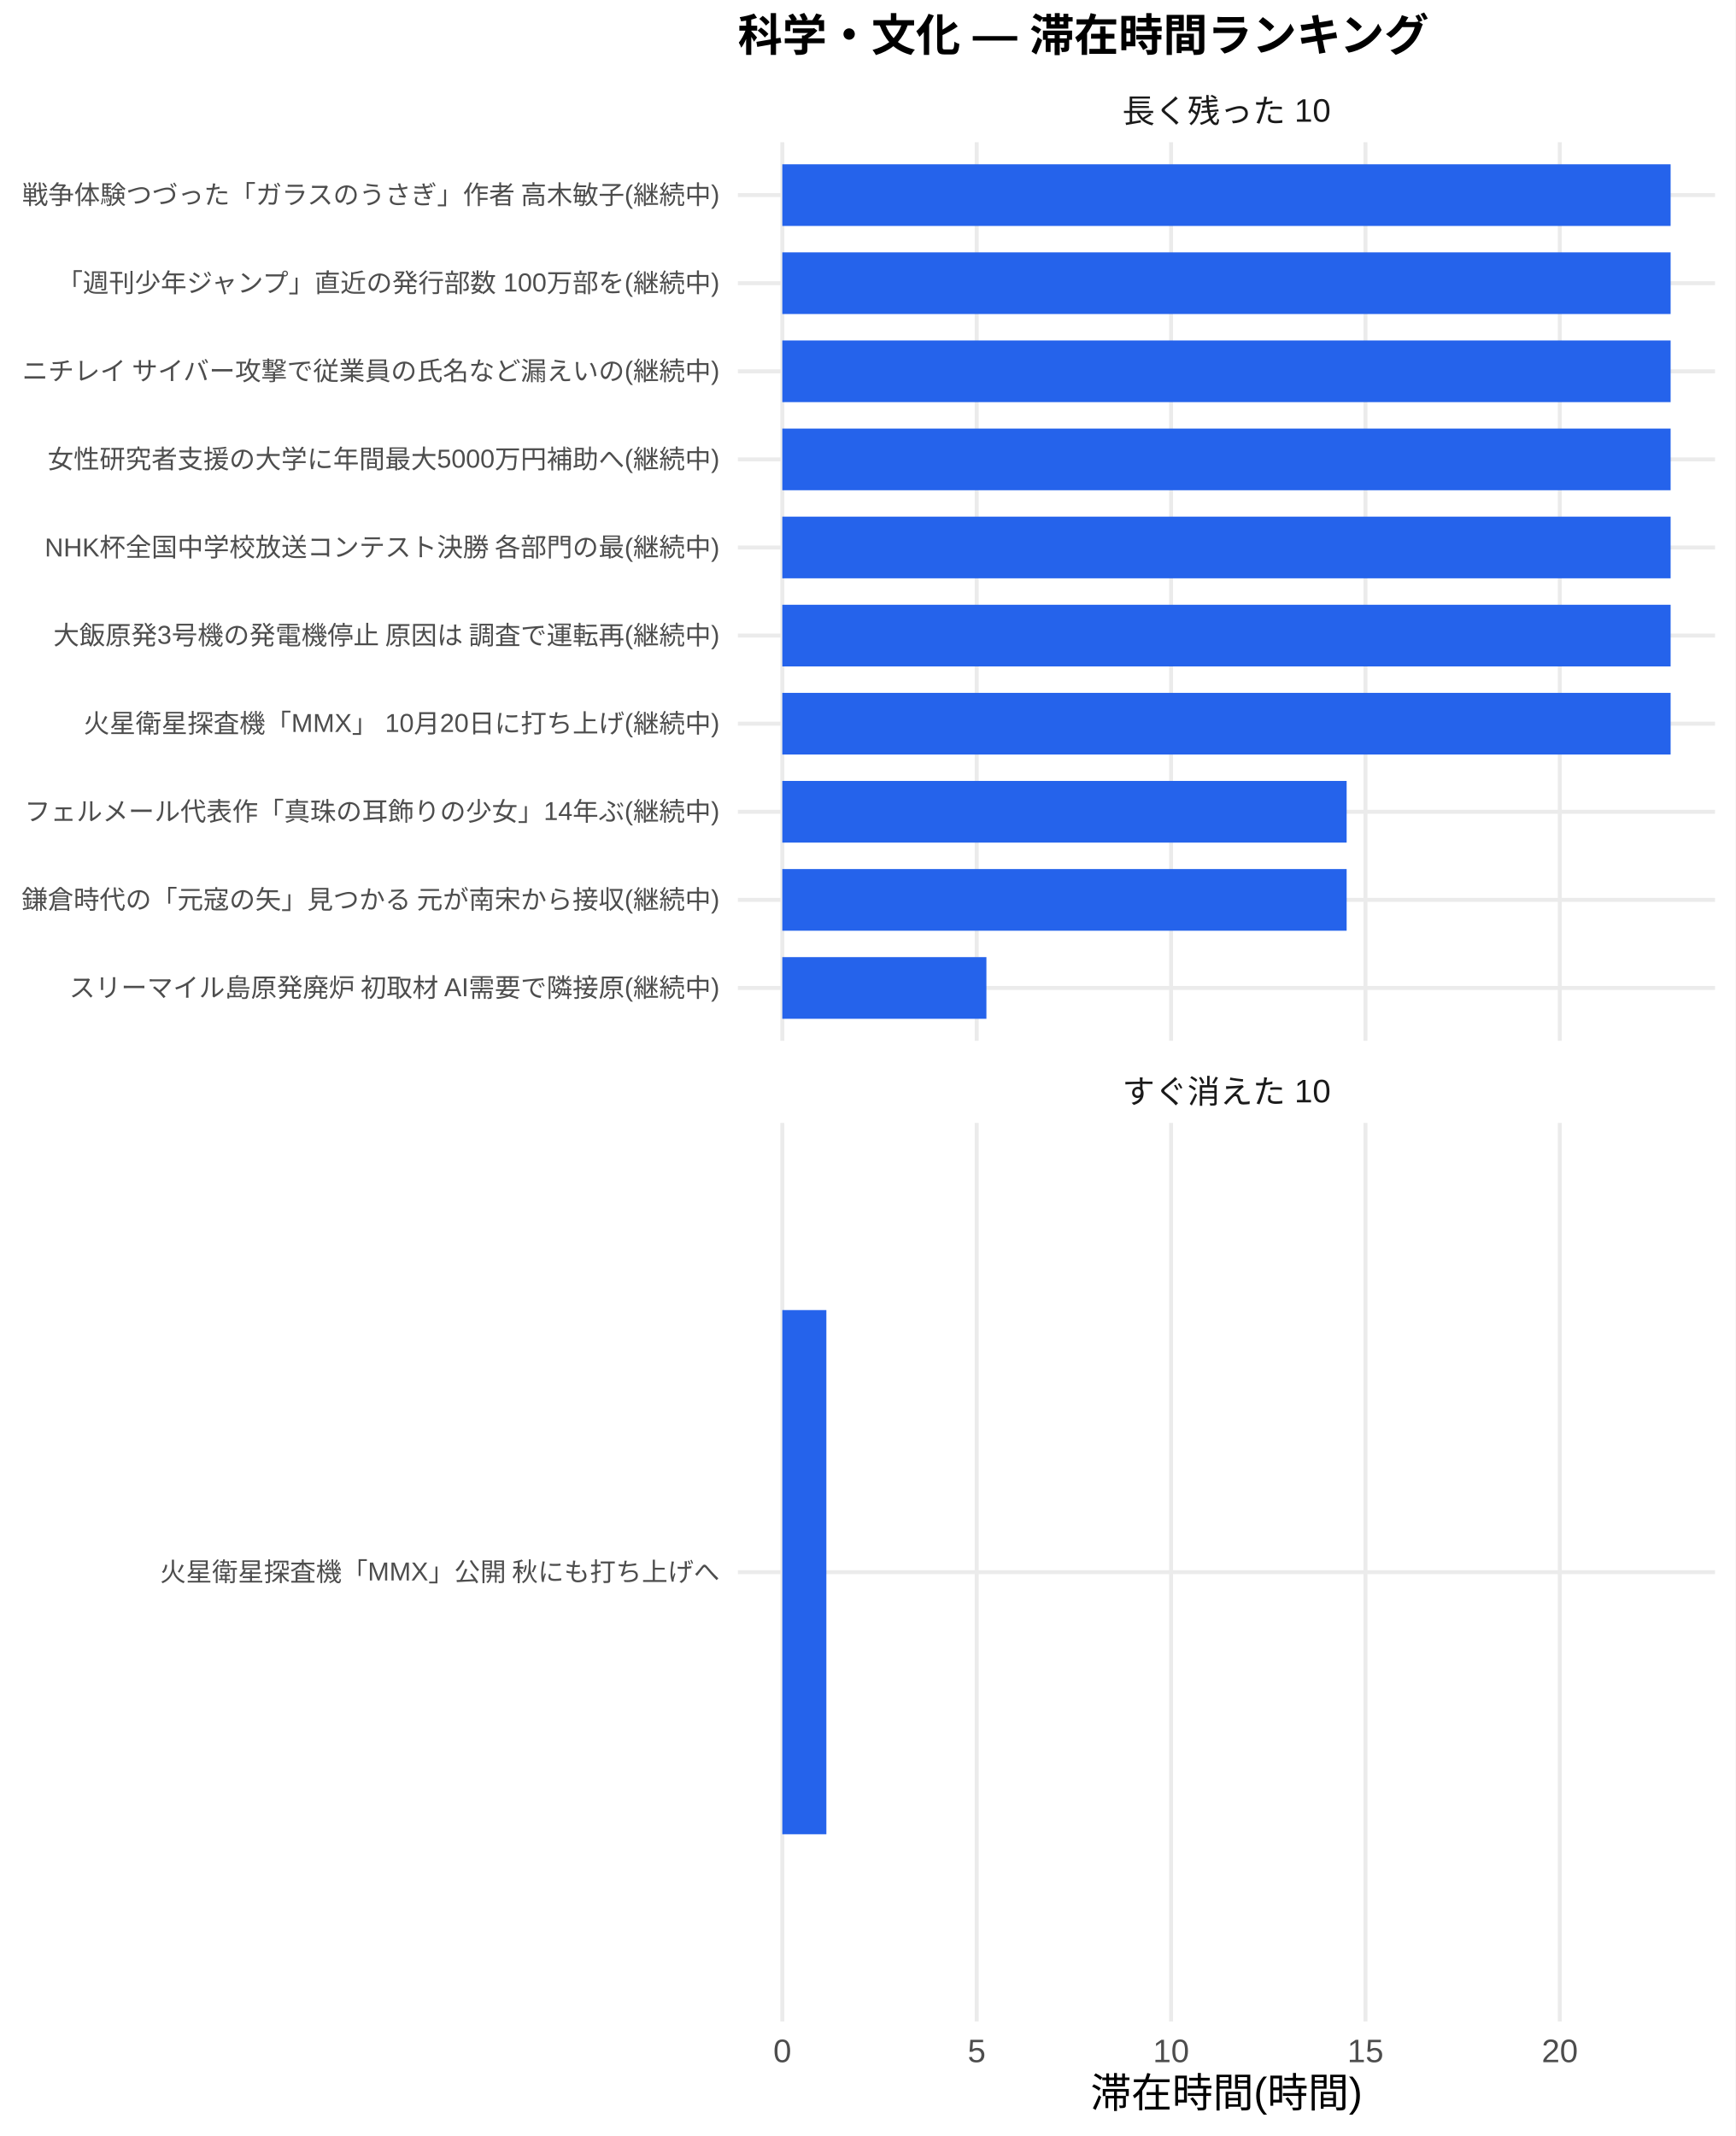
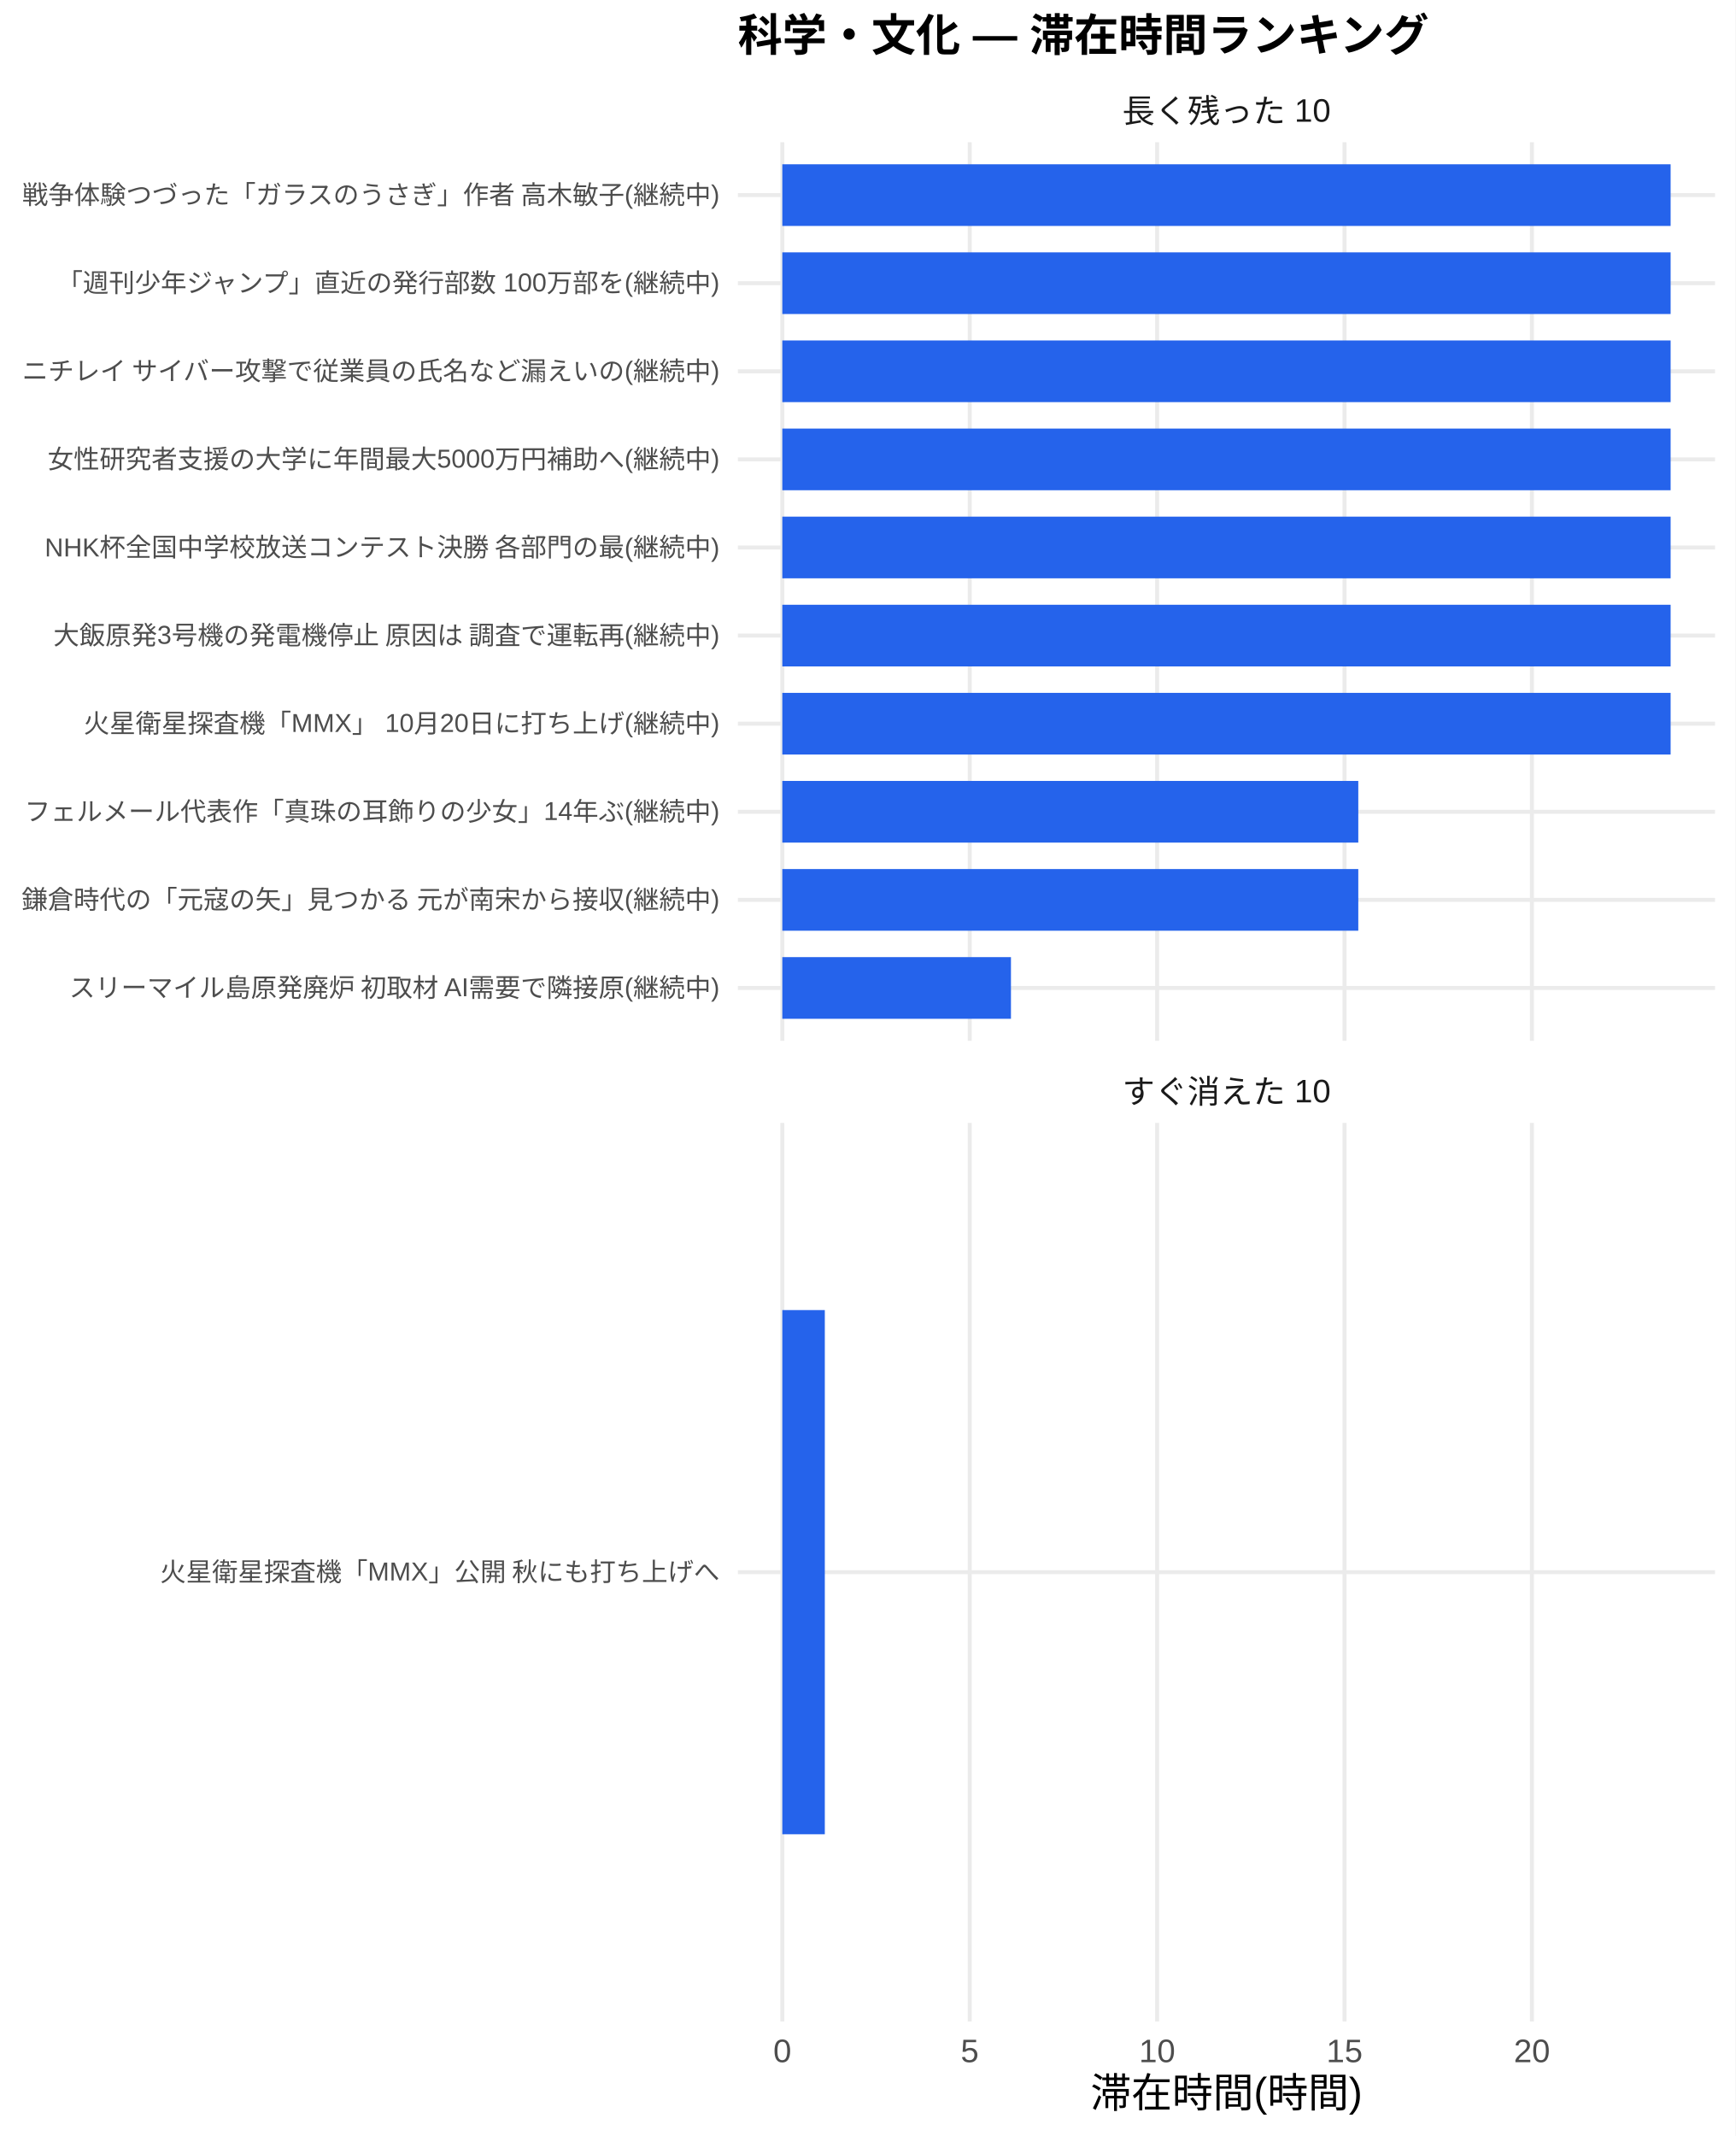
<svg xmlns="http://www.w3.org/2000/svg" width="468.00pt" height="576.00pt" viewBox="0 0 468.00 576.00">
  <g class="svglite">
    <defs>
      <style type="text/css">
    .svglite line, .svglite polyline, .svglite polygon, .svglite path, .svglite rect, .svglite circle {
      fill: none;
      stroke: #000000;
      stroke-linecap: round;
      stroke-linejoin: round;
      stroke-miterlimit: 10.00;
    }
    .svglite text {
      white-space: pre;
    }
    .svglite g.glyphgroup path {
      fill: inherit;
      stroke: none;
    }
  </style>
    </defs>
    <rect width="100%" height="100%" style="stroke: none; fill: #FFFFFF;" />
    <defs>
      <clipPath id="cpMC4wMHw0NjguMDB8MC4wMHw1NzYuMDA=">
        <rect x="0.00" y="0.00" width="468.00" height="576.00" />
      </clipPath>
    </defs>
    <g clip-path="url(#cpMC4wMHw0NjguMDB8MC4wMHw1NzYuMDA=)">
      <rect x="0" y="0.00" width="468.00" height="576.00" style="stroke-width: 1.07; stroke: none; fill: #FFFFFF;" />
    </g>
    <defs>
      <clipPath id="cpMTk5LjAwfDQ2Mi41MnwzOC4zNnwyODAuNjc=">
        <rect x="199.00" y="38.36" width="263.52" height="242.31" />
      </clipPath>
    </defs>
    <g clip-path="url(#cpMTk5LjAwfDQ2Mi41MnwzOC4zNnwyODAuNjc=)">
      <polyline points="199.00,266.42 462.52,266.42 " style="stroke-width: 1.07; stroke: #EBEBEB; stroke-linecap: butt;" />
      <polyline points="199.00,242.66 462.52,242.66 " style="stroke-width: 1.07; stroke: #EBEBEB; stroke-linecap: butt;" />
      <polyline points="199.00,218.91 462.52,218.91 " style="stroke-width: 1.07; stroke: #EBEBEB; stroke-linecap: butt;" />
      <polyline points="199.00,195.15 462.52,195.15 " style="stroke-width: 1.07; stroke: #EBEBEB; stroke-linecap: butt;" />
      <polyline points="199.00,171.39 462.52,171.39 " style="stroke-width: 1.07; stroke: #EBEBEB; stroke-linecap: butt;" />
      <polyline points="199.00,147.64 462.52,147.64 " style="stroke-width: 1.07; stroke: #EBEBEB; stroke-linecap: butt;" />
      <polyline points="199.00,123.88 462.52,123.88 " style="stroke-width: 1.07; stroke: #EBEBEB; stroke-linecap: butt;" />
      <polyline points="199.00,100.13 462.52,100.13 " style="stroke-width: 1.07; stroke: #EBEBEB; stroke-linecap: butt;" />
      <polyline points="199.00,76.37 462.52,76.37 " style="stroke-width: 1.07; stroke: #EBEBEB; stroke-linecap: butt;" />
      <polyline points="199.00,52.61 462.52,52.61 " style="stroke-width: 1.07; stroke: #EBEBEB; stroke-linecap: butt;" />
      <polyline points="210.98,280.67 210.98,38.36 " style="stroke-width: 1.07; stroke: #EBEBEB; stroke-linecap: butt;" />
-       <polyline points="263.40,280.67 263.40,38.36 " style="stroke-width: 1.07; stroke: #EBEBEB; stroke-linecap: butt;" />
-       <polyline points="315.82,280.67 315.82,38.36 " style="stroke-width: 1.07; stroke: #EBEBEB; stroke-linecap: butt;" />
-       <polyline points="368.24,280.67 368.24,38.36 " style="stroke-width: 1.07; stroke: #EBEBEB; stroke-linecap: butt;" />
-       <polyline points="420.66,280.67 420.66,38.36 " style="stroke-width: 1.07; stroke: #EBEBEB; stroke-linecap: butt;" />
+       <polyline points="261.52,280.67 261.52,38.36 " style="stroke-width: 1.07; stroke: #EBEBEB; stroke-linecap: butt;" />
+       <polyline points="312.06,280.67 312.06,38.36 " style="stroke-width: 1.07; stroke: #EBEBEB; stroke-linecap: butt;" />
+       <polyline points="362.60,280.67 362.60,38.36 " style="stroke-width: 1.07; stroke: #EBEBEB; stroke-linecap: butt;" />
+       <polyline points="413.14,280.67 413.14,38.36 " style="stroke-width: 1.07; stroke: #EBEBEB; stroke-linecap: butt;" />
      <rect x="210.98" y="44.30" width="239.56" height="16.63" style="stroke-width: 1.07; stroke: none; stroke-linecap: butt; stroke-linejoin: miter; fill: #2563EB;" />
      <rect x="210.98" y="68.05" width="239.56" height="16.63" style="stroke-width: 1.07; stroke: none; stroke-linecap: butt; stroke-linejoin: miter; fill: #2563EB;" />
      <rect x="210.98" y="91.81" width="239.56" height="16.63" style="stroke-width: 1.07; stroke: none; stroke-linecap: butt; stroke-linejoin: miter; fill: #2563EB;" />
      <rect x="210.98" y="115.57" width="239.56" height="16.63" style="stroke-width: 1.07; stroke: none; stroke-linecap: butt; stroke-linejoin: miter; fill: #2563EB;" />
      <rect x="210.98" y="139.32" width="239.56" height="16.63" style="stroke-width: 1.07; stroke: none; stroke-linecap: butt; stroke-linejoin: miter; fill: #2563EB;" />
      <rect x="210.98" y="163.08" width="239.56" height="16.63" style="stroke-width: 1.07; stroke: none; stroke-linecap: butt; stroke-linejoin: miter; fill: #2563EB;" />
      <rect x="210.98" y="186.84" width="239.56" height="16.63" style="stroke-width: 1.07; stroke: none; stroke-linecap: butt; stroke-linejoin: miter; fill: #2563EB;" />
-       <rect x="210.98" y="210.59" width="152.19" height="16.63" style="stroke-width: 1.07; stroke: none; stroke-linecap: butt; stroke-linejoin: miter; fill: #2563EB;" />
-       <rect x="210.98" y="234.35" width="152.19" height="16.63" style="stroke-width: 1.07; stroke: none; stroke-linecap: butt; stroke-linejoin: miter; fill: #2563EB;" />
-       <rect x="210.98" y="258.10" width="55.04" height="16.63" style="stroke-width: 1.07; stroke: none; stroke-linecap: butt; stroke-linejoin: miter; fill: #2563EB;" />
+       <rect x="210.98" y="210.59" width="155.33" height="16.63" style="stroke-width: 1.07; stroke: none; stroke-linecap: butt; stroke-linejoin: miter; fill: #2563EB;" />
+       <rect x="210.98" y="234.35" width="155.33" height="16.63" style="stroke-width: 1.07; stroke: none; stroke-linecap: butt; stroke-linejoin: miter; fill: #2563EB;" />
+       <rect x="210.98" y="258.10" width="61.66" height="16.63" style="stroke-width: 1.07; stroke: none; stroke-linecap: butt; stroke-linejoin: miter; fill: #2563EB;" />
    </g>
    <g clip-path="url(#cpMC4wMHw0NjguMDB8MC4wMHw1NzYuMDA=)">
</g>
    <defs>
      <clipPath id="cpMTk5LjAwfDQ2Mi41MnwzMDIuODB8NTQ1LjEy">
        <rect x="199.00" y="302.80" width="263.52" height="242.31" />
      </clipPath>
    </defs>
    <g clip-path="url(#cpMTk5LjAwfDQ2Mi41MnwzMDIuODB8NTQ1LjEy)">
      <polyline points="199.00,423.96 462.52,423.96 " style="stroke-width: 1.07; stroke: #EBEBEB; stroke-linecap: butt;" />
      <polyline points="210.98,545.12 210.98,302.80 " style="stroke-width: 1.07; stroke: #EBEBEB; stroke-linecap: butt;" />
-       <polyline points="263.40,545.12 263.40,302.80 " style="stroke-width: 1.07; stroke: #EBEBEB; stroke-linecap: butt;" />
-       <polyline points="315.82,545.12 315.82,302.80 " style="stroke-width: 1.07; stroke: #EBEBEB; stroke-linecap: butt;" />
-       <polyline points="368.24,545.12 368.24,302.80 " style="stroke-width: 1.07; stroke: #EBEBEB; stroke-linecap: butt;" />
-       <polyline points="420.66,545.12 420.66,302.80 " style="stroke-width: 1.07; stroke: #EBEBEB; stroke-linecap: butt;" />
-       <rect x="210.98" y="353.28" width="11.88" height="141.35" style="stroke-width: 1.07; stroke: none; stroke-linecap: butt; stroke-linejoin: miter; fill: #2563EB;" />
+       <polyline points="261.52,545.12 261.52,302.80 " style="stroke-width: 1.07; stroke: #EBEBEB; stroke-linecap: butt;" />
+       <polyline points="312.06,545.12 312.06,302.80 " style="stroke-width: 1.07; stroke: #EBEBEB; stroke-linecap: butt;" />
+       <polyline points="362.60,545.12 362.60,302.80 " style="stroke-width: 1.07; stroke: #EBEBEB; stroke-linecap: butt;" />
+       <polyline points="413.14,545.12 413.14,302.80 " style="stroke-width: 1.07; stroke: #EBEBEB; stroke-linecap: butt;" />
+       <rect x="210.98" y="353.28" width="11.46" height="141.35" style="stroke-width: 1.07; stroke: none; stroke-linecap: butt; stroke-linejoin: miter; fill: #2563EB;" />
    </g>
    <g clip-path="url(#cpMC4wMHw0NjguMDB8MC4wMHw1NzYuMDA=)">
</g>
    <defs>
      <clipPath id="cpMTk5LjAwfDQ2Mi41MnwyODYuMTV8MzAyLjgw">
        <rect x="199.00" y="286.15" width="263.52" height="16.65" />
      </clipPath>
    </defs>
    <g clip-path="url(#cpMTk5LjAwfDQ2Mi41MnwyODYuMTV8MzAyLjgw)">
      <text x="330.76" y="297.50" text-anchor="middle" style="font-size: 8.80px;fill: #1A1A1A; font-family: &quot;Liberation Sans&quot;;" textLength="56.20px" lengthAdjust="spacingAndGlyphs">すぐ消えた 10</text>
    </g>
    <g clip-path="url(#cpMC4wMHw0NjguMDB8MC4wMHw1NzYuMDA=)">
</g>
    <defs>
      <clipPath id="cpMTk5LjAwfDQ2Mi41MnwyMS43MXwzOC4zNg==">
        <rect x="199.00" y="21.71" width="263.52" height="16.65" />
      </clipPath>
    </defs>
    <g clip-path="url(#cpMTk5LjAwfDQ2Mi41MnwyMS43MXwzOC4zNg==)">
      <text x="330.76" y="33.06" text-anchor="middle" style="font-size: 8.80px;fill: #1A1A1A; font-family: &quot;Liberation Sans&quot;;" textLength="56.20px" lengthAdjust="spacingAndGlyphs">長く残った 10</text>
    </g>
    <g clip-path="url(#cpMC4wMHw0NjguMDB8MC4wMHw1NzYuMDA=)">
      <text x="210.98" y="556.10" text-anchor="middle" style="font-size: 8.80px;fill: #4D4D4D; font-family: &quot;Liberation Sans&quot;;" textLength="4.89px" lengthAdjust="spacingAndGlyphs">0</text>
-       <text x="263.40" y="556.10" text-anchor="middle" style="font-size: 8.80px;fill: #4D4D4D; font-family: &quot;Liberation Sans&quot;;" textLength="4.89px" lengthAdjust="spacingAndGlyphs">5</text>
-       <text x="315.82" y="556.10" text-anchor="middle" style="font-size: 8.80px;fill: #4D4D4D; font-family: &quot;Liberation Sans&quot;;" textLength="9.78px" lengthAdjust="spacingAndGlyphs">10</text>
-       <text x="368.24" y="556.10" text-anchor="middle" style="font-size: 8.80px;fill: #4D4D4D; font-family: &quot;Liberation Sans&quot;;" textLength="9.78px" lengthAdjust="spacingAndGlyphs">15</text>
-       <text x="420.66" y="556.10" text-anchor="middle" style="font-size: 8.80px;fill: #4D4D4D; font-family: &quot;Liberation Sans&quot;;" textLength="9.78px" lengthAdjust="spacingAndGlyphs">20</text>
+       <text x="261.52" y="556.10" text-anchor="middle" style="font-size: 8.80px;fill: #4D4D4D; font-family: &quot;Liberation Sans&quot;;" textLength="4.89px" lengthAdjust="spacingAndGlyphs">5</text>
+       <text x="312.06" y="556.10" text-anchor="middle" style="font-size: 8.80px;fill: #4D4D4D; font-family: &quot;Liberation Sans&quot;;" textLength="9.78px" lengthAdjust="spacingAndGlyphs">10</text>
+       <text x="362.60" y="556.10" text-anchor="middle" style="font-size: 8.80px;fill: #4D4D4D; font-family: &quot;Liberation Sans&quot;;" textLength="9.78px" lengthAdjust="spacingAndGlyphs">15</text>
+       <text x="413.14" y="556.10" text-anchor="middle" style="font-size: 8.80px;fill: #4D4D4D; font-family: &quot;Liberation Sans&quot;;" textLength="9.78px" lengthAdjust="spacingAndGlyphs">20</text>
      <text x="194.07" y="268.83" text-anchor="end" style="font-size: 7.00px;fill: #4D4D4D; font-family: &quot;Liberation Sans&quot;;" textLength="175.75px" lengthAdjust="spacingAndGlyphs">スリーマイル島原発廃炉 初取材 AI需要で隣接原(継続中)</text>
      <text x="194.07" y="245.07" text-anchor="end" style="font-size: 7.00px;fill: #4D4D4D; font-family: &quot;Liberation Sans&quot;;" textLength="188.59px" lengthAdjust="spacingAndGlyphs">鎌倉時代の「元寇の矢」見つかる 元が南宋から接収(継続中)</text>
      <text x="194.07" y="221.31" text-anchor="end" style="font-size: 7.00px;fill: #4D4D4D; font-family: &quot;Liberation Sans&quot;;" textLength="187.44px" lengthAdjust="spacingAndGlyphs">フェルメール代表作「真珠の耳飾りの少女」14年ぶ(継続中)</text>
      <text x="194.07" y="197.56" text-anchor="end" style="font-size: 7.00px;fill: #4D4D4D; font-family: &quot;Liberation Sans&quot;;" textLength="171.48px" lengthAdjust="spacingAndGlyphs">火星衛星探査機「MMX」 10月20日に打ち上げ(継続中)</text>
      <text x="194.07" y="173.80" text-anchor="end" style="font-size: 7.00px;fill: #4D4D4D; font-family: &quot;Liberation Sans&quot;;" textLength="180.42px" lengthAdjust="spacingAndGlyphs">大飯原発3号機の発電機停止 原因は 調査で運転再(継続中)</text>
      <text x="194.07" y="150.05" text-anchor="end" style="font-size: 7.00px;fill: #4D4D4D; font-family: &quot;Liberation Sans&quot;;" textLength="182.39px" lengthAdjust="spacingAndGlyphs">NHK杯全国中学校放送コンテスト決勝 各部門の最(継続中)</text>
      <text x="194.07" y="126.29" text-anchor="end" style="font-size: 7.00px;fill: #4D4D4D; font-family: &quot;Liberation Sans&quot;;" textLength="181.22px" lengthAdjust="spacingAndGlyphs">女性研究者支援の大学に年間最大5000万円補助へ(継続中)</text>
      <text x="194.07" y="102.53" text-anchor="end" style="font-size: 7.00px;fill: #4D4D4D; font-family: &quot;Liberation Sans&quot;;" textLength="188.59px" lengthAdjust="spacingAndGlyphs">ニチレイ サイバー攻撃で従業員の氏名など漏えいの(継続中)</text>
      <text x="194.07" y="78.78" text-anchor="end" style="font-size: 7.00px;fill: #4D4D4D; font-family: &quot;Liberation Sans&quot;;" textLength="179.27px" lengthAdjust="spacingAndGlyphs">「週刊少年ジャンプ」直近の発行部数 100万部を(継続中)</text>
      <text x="194.07" y="55.02" text-anchor="end" style="font-size: 7.00px;fill: #4D4D4D; font-family: &quot;Liberation Sans&quot;;" textLength="188.59px" lengthAdjust="spacingAndGlyphs">戦争体験つづった「ガラスのうさぎ」作者 高木敏子(継続中)</text>
      <text x="194.07" y="426.37" text-anchor="end" style="font-size: 7.00px;fill: #4D4D4D; font-family: &quot;Liberation Sans&quot;;" textLength="151.27px" lengthAdjust="spacingAndGlyphs">火星衛星探査機「MMX」公開 秋にも打ち上げへ</text>
      <text x="330.76" y="568.24" text-anchor="middle" style="font-size: 11.00px; font-family: &quot;Liberation Sans&quot;;" textLength="73.31px" lengthAdjust="spacingAndGlyphs">滞在時間(時間)</text>
      <text x="199.00" y="13.74" style="font-size: 12.00px; font-weight: bold; font-family: &quot;Liberation Sans&quot;;" textLength="186.66px" lengthAdjust="spacingAndGlyphs">科学・文化 — 滞在時間ランキング</text>
    </g>
  </g>
</svg>
